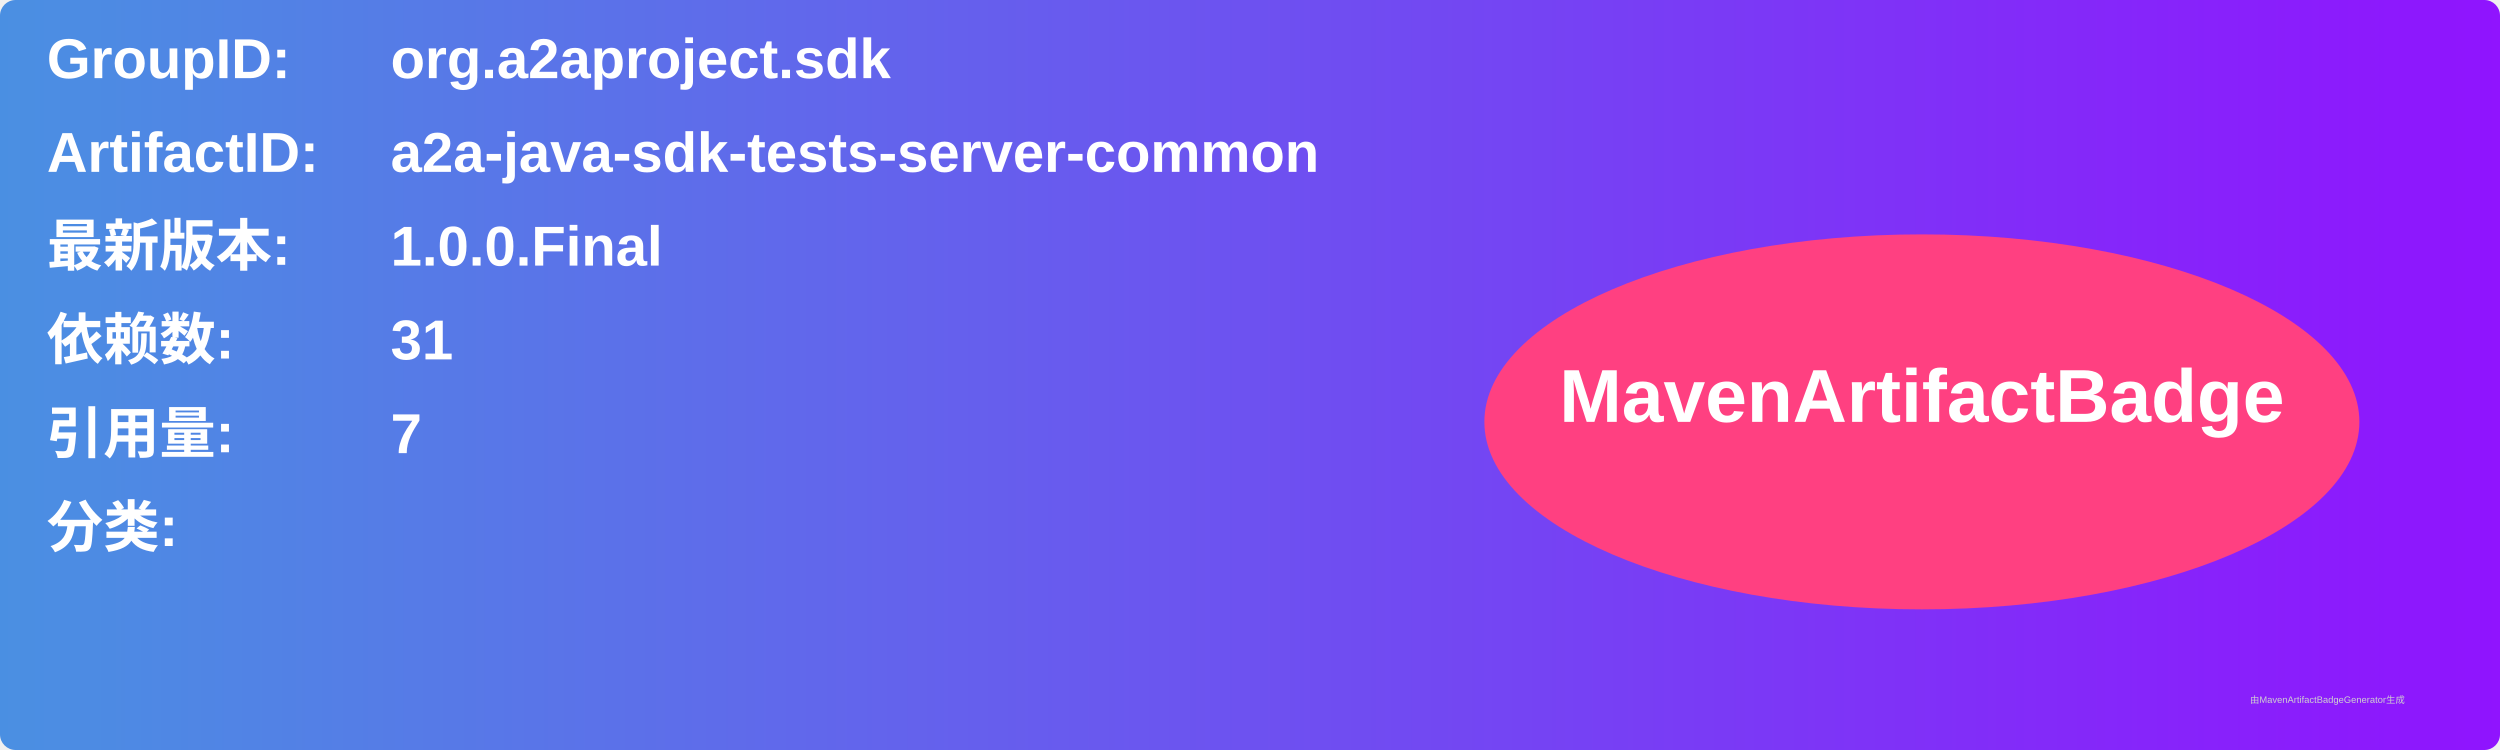
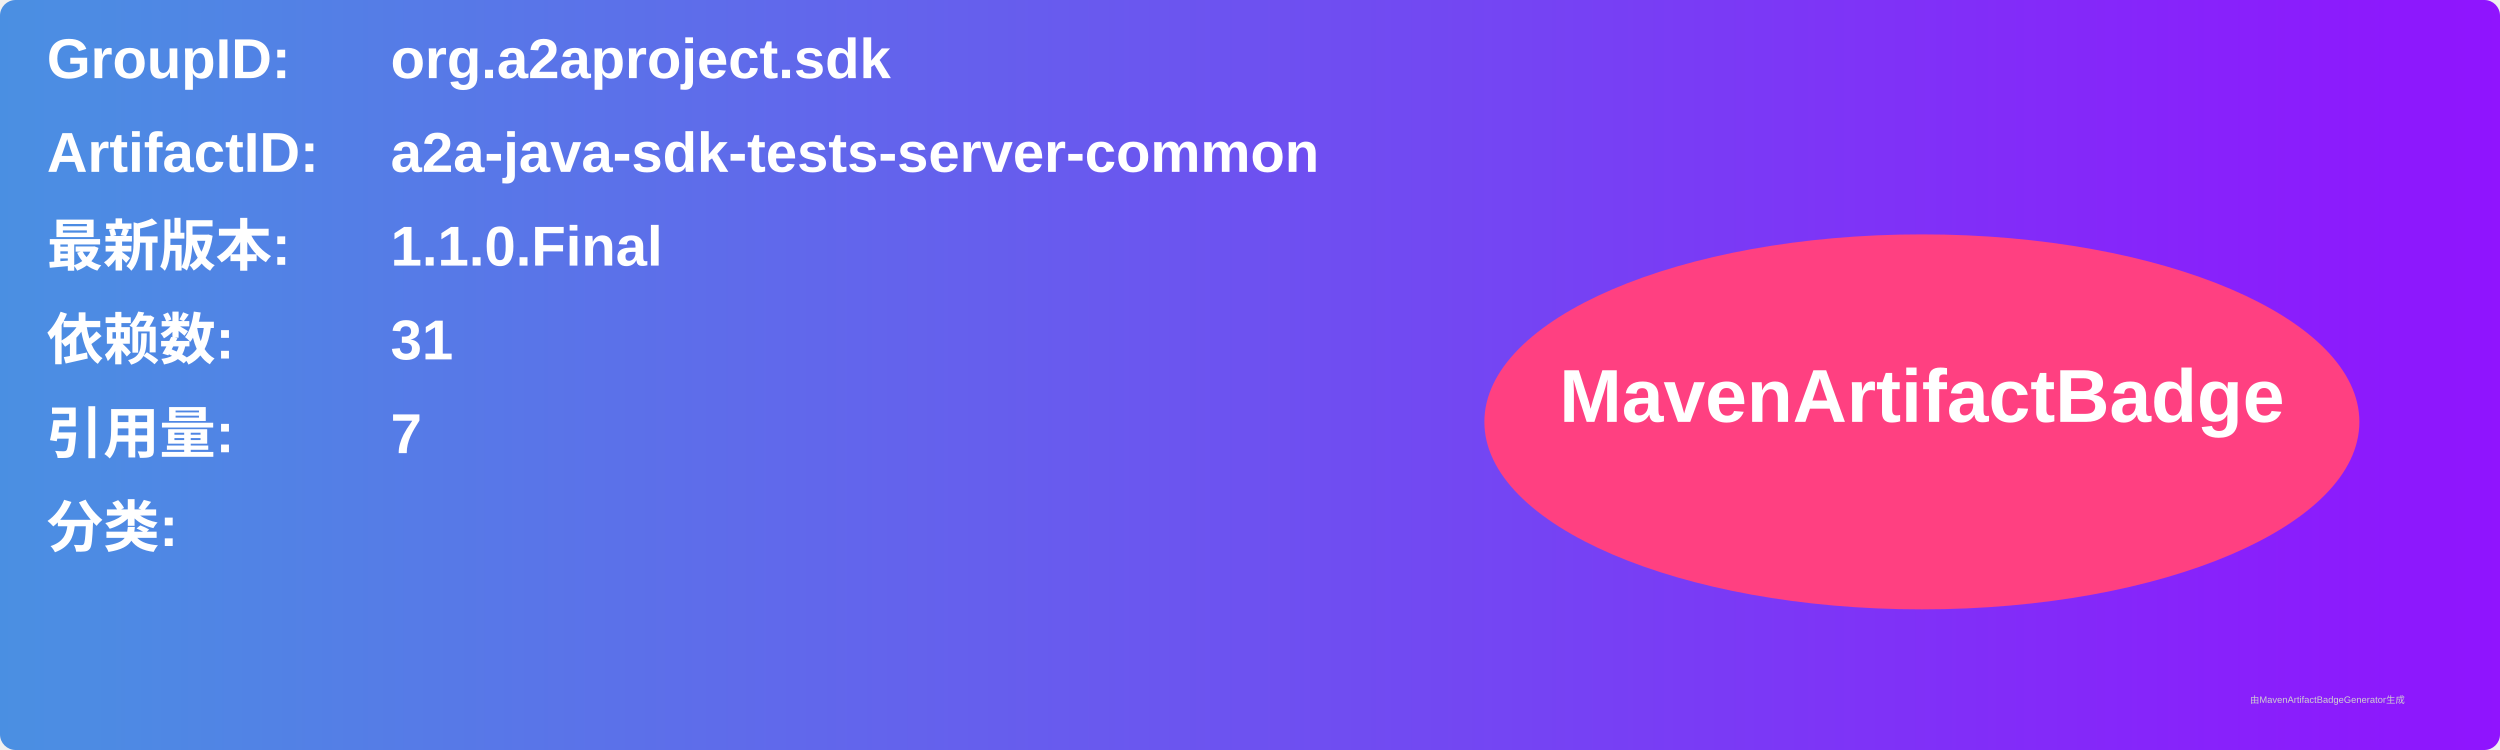
<svg xmlns="http://www.w3.org/2000/svg" width="800" height="240" viewBox="0 0 800 240">
  <linearGradient id="grad" x1="0%" y1="0%" x2="100%" y2="0%">
    <stop offset="0%" stop-color="#4a90e2" />
    <stop offset="100%" stop-color="#9013fe" />
  </linearGradient>
  <rect width="100%" height="100%" rx="5" ry="5" fill="url(#grad)" />
  <g transform="translate(15, 15)">
    <text x="0" y="10" font-family="Arial" font-size="18" fill="white" font-weight="bold" width="260">GroupID:</text>
    <text x="110" y="10" font-family="Arial" font-size="18" fill="white" font-weight="bold" width="460">org.a2aproject.sdk</text>
    <text x="0" y="40" font-family="Arial" font-size="18" fill="white" font-weight="bold" width="260">ArtifactID:</text>
    <text x="110" y="40" font-family="Arial" font-size="18" fill="white" font-weight="bold" width="460">a2a-java-sdk-tests-server-common</text>
    <text x="0" y="70" font-family="Arial" font-size="18" fill="white" font-weight="bold">最新版本:</text>
    <text x="110" y="70" font-family="Arial" font-size="18" fill="white" font-weight="bold">
-       <tspan font-weight="bold">1.0.0.Final</tspan>
+       <tspan font-weight="bold">1.1.0.Final</tspan>
    </text>
    <text x="0" y="100" font-family="Arial" font-size="18" fill="white" font-weight="bold">依赖数: </text>
    <text x="110" y="100" font-family="Arial" font-size="18" fill="white">
      <tspan font-weight="bold">31</tspan>
    </text>
    <text x="0" y="130" font-family="Arial" font-size="18" fill="white" font-weight="bold">引用量: </text>
    <text x="110" y="130" font-family="Arial" font-size="18" fill="white">
      <tspan font-weight="bold">7</tspan>
    </text>
    <text x="0" y="160" font-family="Arial" font-size="18" fill="white" font-weight="bold">分类:</text>
    <text x="10" y="190" font-family="Arial" font-size="10" fill="white">
      <tspan font-weight="bold" />
    </text>
    <ellipse cx="600" cy="120" rx="140" ry="60" fill="#ff4081" />
    <text x="600" y="120" text-anchor="middle" font-family="Arial" font-size="24" fill="white" font-weight="bold">MavenArtifactBadge</text>
  </g>
  <text x="720" y="225" font-family="Arial" font-size="3" fill="#d0d0d0">由MavenArtifactBadgeGenerator生成</text>
</svg>
